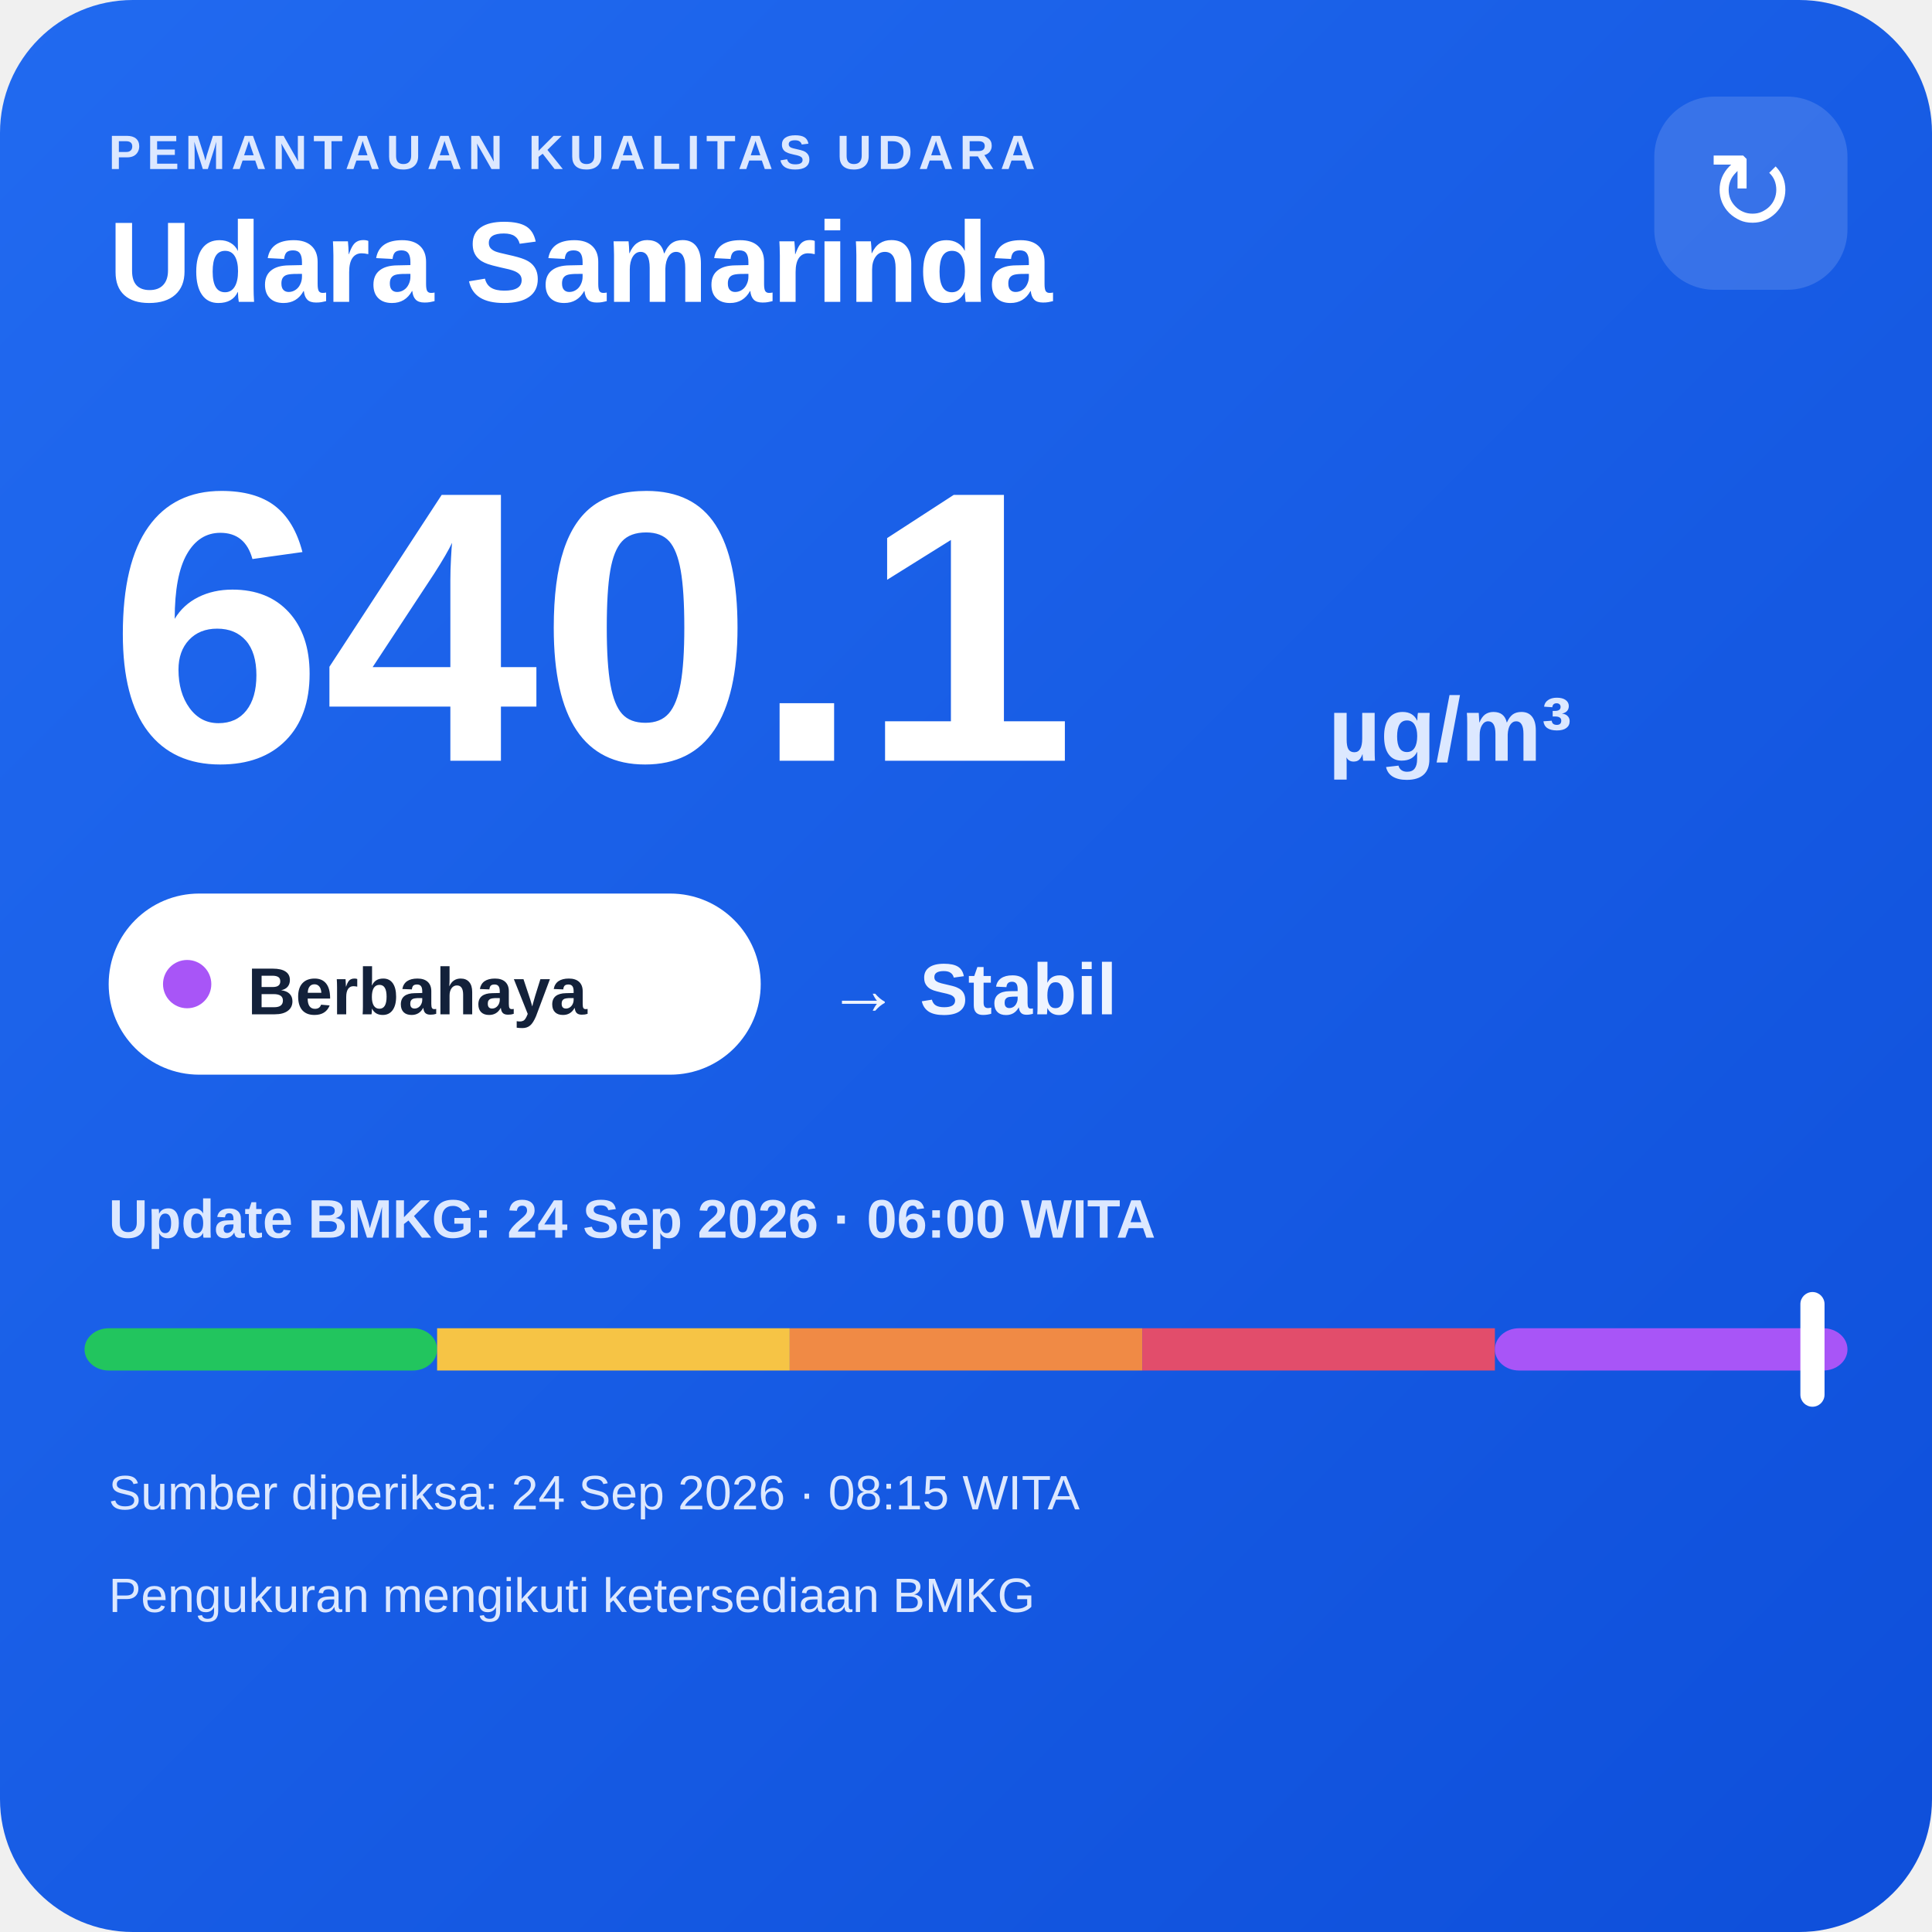
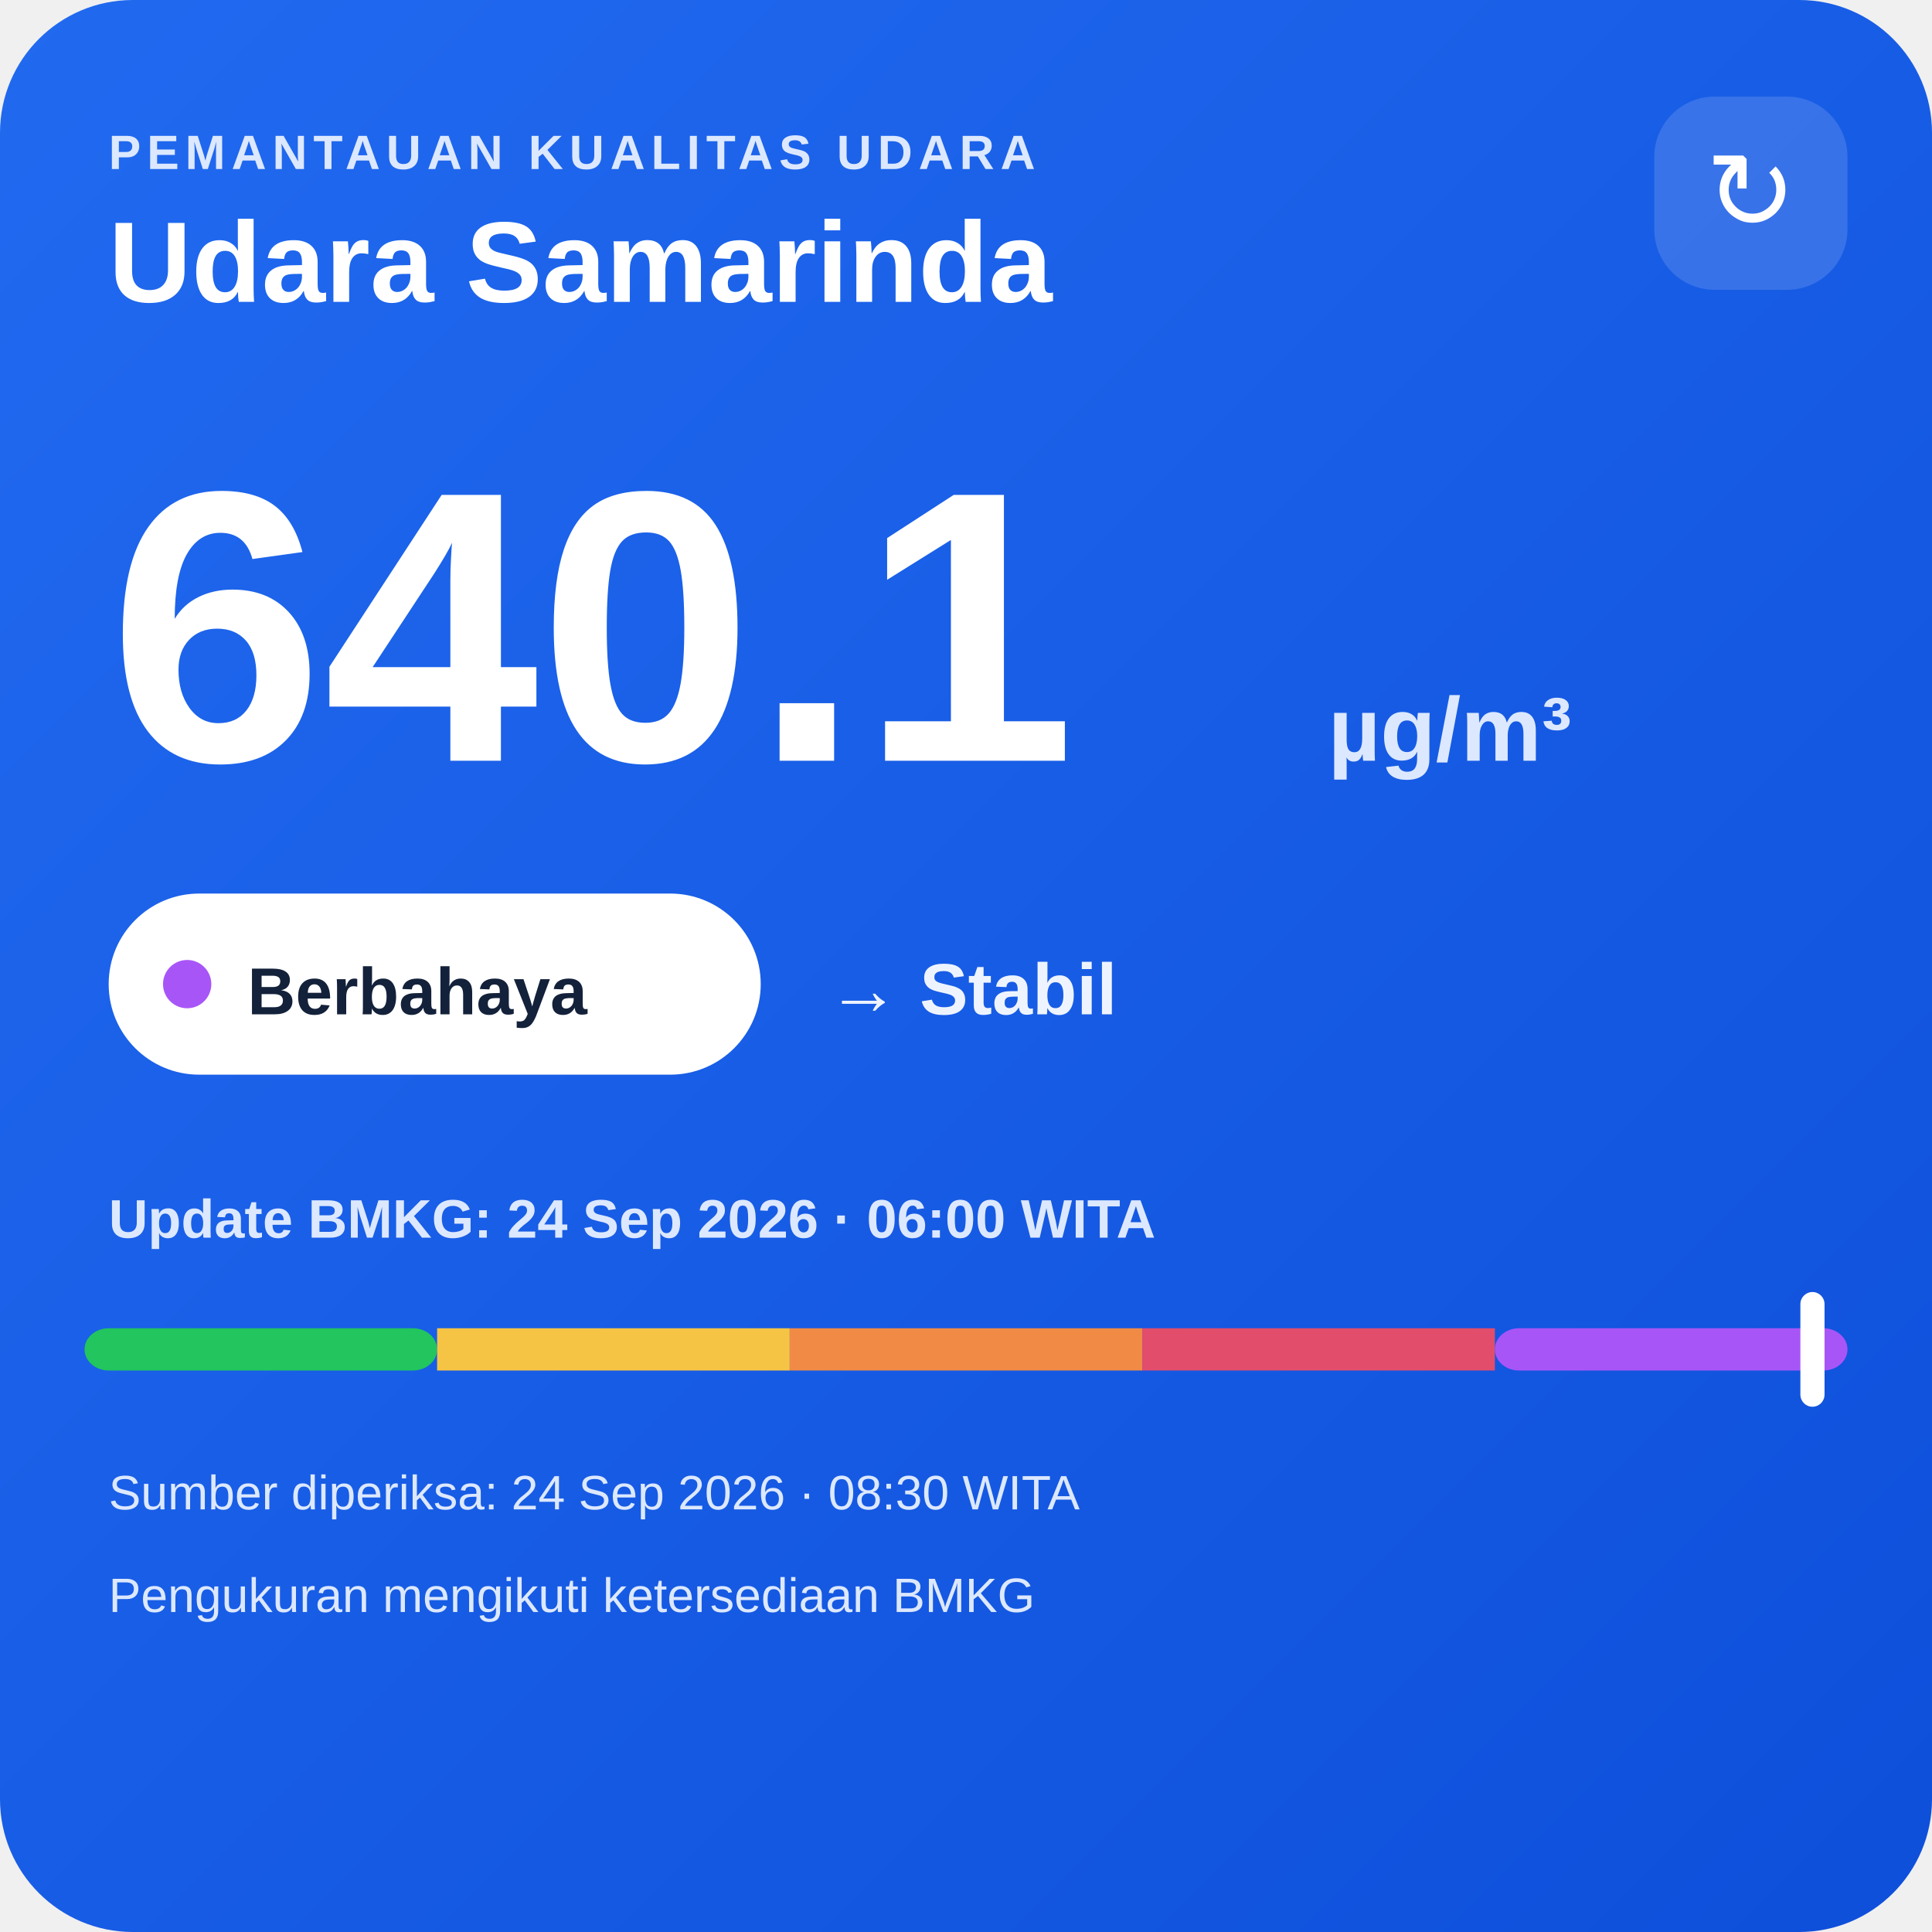
<svg xmlns="http://www.w3.org/2000/svg" width="320" height="320" viewBox="0 0 320 320">
  <defs>
    <linearGradient id="bg" x1="0" y1="0" x2="1" y2="1">
      <stop offset="0" stop-color="#216af0" />
      <stop offset="1" stop-color="#0e4fda" />
    </linearGradient>
  </defs>
  <rect width="320" height="320" rx="22" fill="url(#bg)" />
  <text x="18" y="28" fill="#dce8ff" font-family="Arial,sans-serif" font-size="8" font-weight="700" letter-spacing="1">PEMANTAUAN KUALITAS UDARA</text>
  <text x="18" y="50" fill="#ffffff" font-family="Arial,sans-serif" font-size="19" font-weight="700">Udara Samarinda</text>
  <rect x="274" y="16" width="32" height="32" rx="10" fill="#ffffff" fill-opacity=".14" />
  <text x="290" y="38" text-anchor="middle" fill="#ffffff" font-family="Arial,sans-serif" font-size="18">↻</text>
  <text x="18" y="126" fill="#ffffff" font-family="Arial,sans-serif" font-size="64" font-weight="800">640.1</text>
  <text x="220" y="126" fill="#dce8ff" font-family="Arial,sans-serif" font-size="15" font-weight="700">µg/m³</text>
  <rect x="18" y="148" width="108" height="30" rx="15" fill="#ffffff" />
  <circle cx="31" cy="163" r="4" fill="#a855f7" />
  <text x="41" y="168" fill="#13213a" font-family="Arial,sans-serif" font-size="11" font-weight="700">Berbahaya</text>
  <text x="137" y="168" fill="#eef4ff" font-family="Arial,sans-serif" font-size="12" font-weight="700">→ Stabil</text>
  <text x="18" y="205" fill="#dce8ff" font-family="Arial,sans-serif" font-size="9" font-weight="700">Update BMKG: 24 Sep 2026 · 06:00 WITA</text>
  <rect x="14" y="220" width="58.4" height="7" rx="4" fill="#22c55e" />
  <rect x="72.4" y="220" width="58.4" height="7" fill="#f6c445" />
  <rect x="130.8" y="220" width="58.4" height="7" fill="#f08a45" />
  <rect x="189.2" y="220" width="58.4" height="7" fill="#e24d6b" />
  <rect x="247.6" y="220" width="58.4" height="7" rx="4" fill="#a855f7" />
  <rect x="298.2" y="214" width="4" height="19" rx="2" fill="#ffffff" />
-   <text x="18" y="250" fill="#dce8ff" font-family="Arial,sans-serif" font-size="8">Sumber diperiksa: 24 Sep 2026 · 08:15 WITA</text>
+   <text x="18" y="250" fill="#dce8ff" font-family="Arial,sans-serif" font-size="8">Sumber diperiksa: 24 Sep 2026 · 08:30 WITA</text>
  <text x="18" y="267" fill="#dce8ff" font-family="Arial,sans-serif" font-size="8">Pengukuran mengikuti ketersediaan BMKG</text>
</svg>
